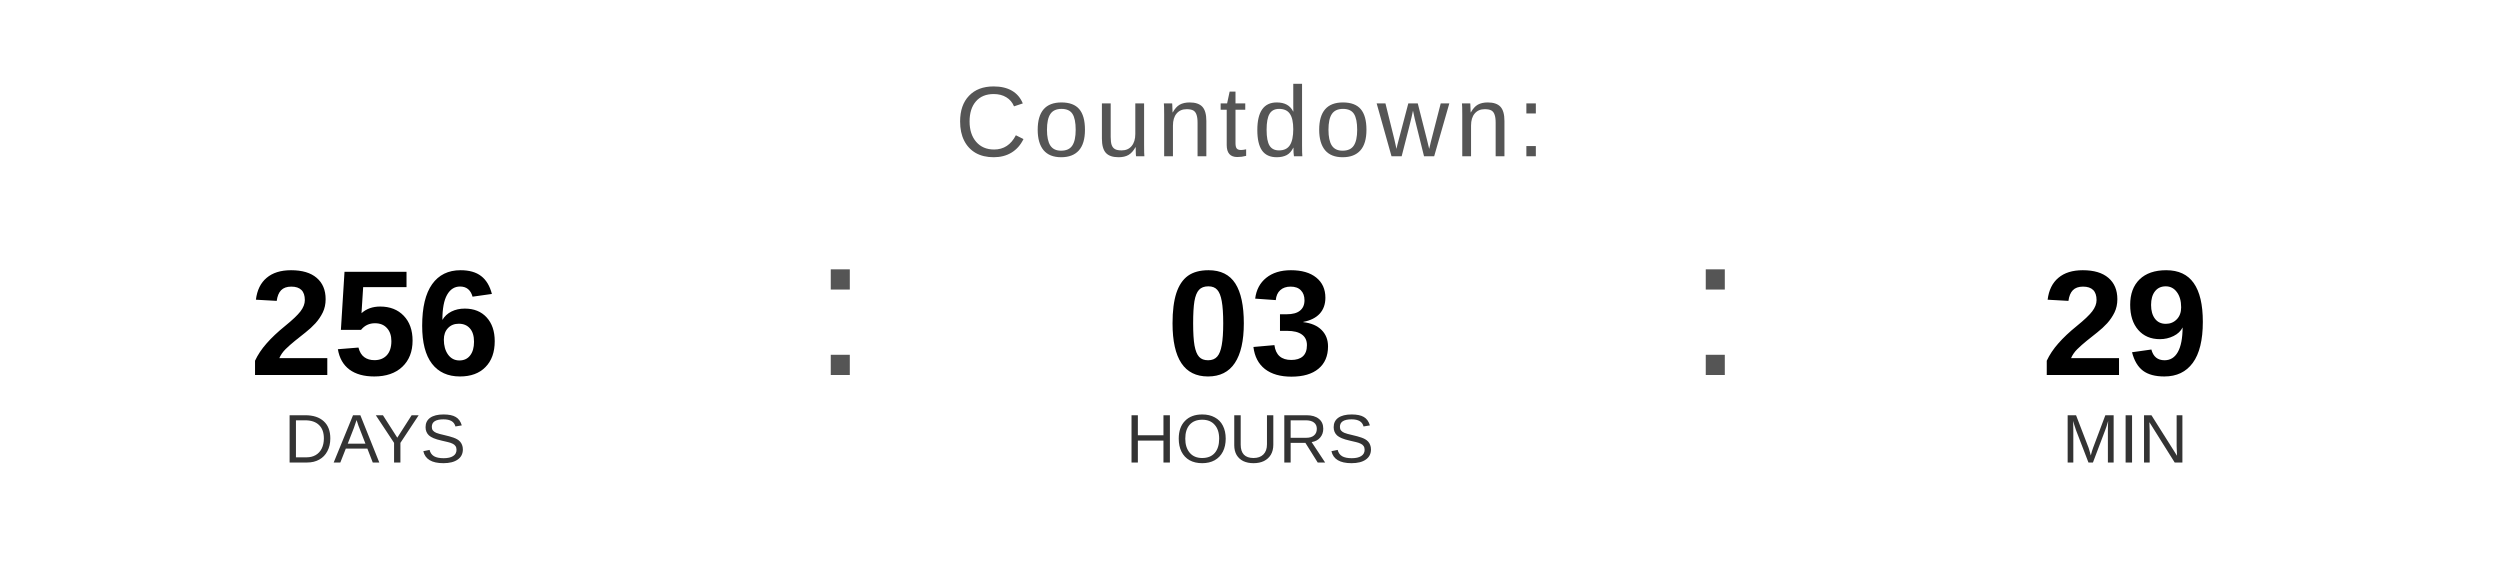
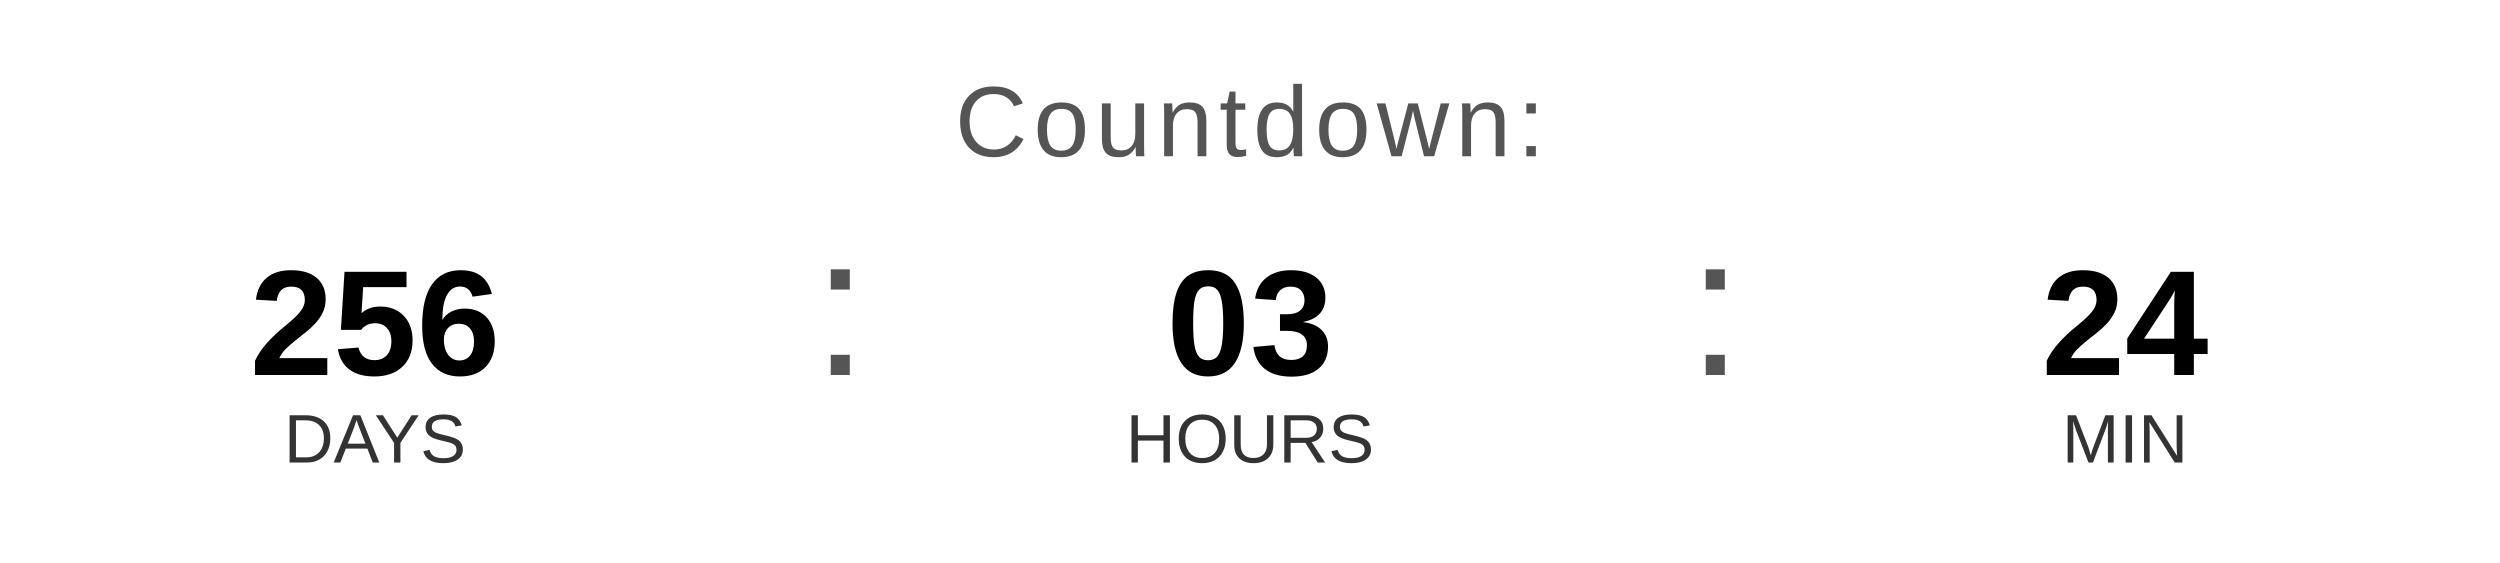
<svg xmlns="http://www.w3.org/2000/svg" width="400" height="90" viewBox="0 0 400 90">
  <text x="200" y="25" font-family="Arial, Helvetica, sans-serif" font-size="16" fill="#555555" text-anchor="middle" letter-spacing="1">
    Countdown:
  </text>
  <text x="60" y="60" font-family="Arial, Helvetica, sans-serif" font-size="24" font-weight="bold" fill="#000000" text-anchor="middle">256</text>
  <text x="60" y="74" font-family="Arial, Helvetica, sans-serif" font-size="11" fill="#333333" text-anchor="middle">DAYS</text>
  <text x="130" y="60" font-family="Arial, sans-serif" font-size="32" fill="#555555">:</text>
  <text x="200" y="60" font-family="Arial, Helvetica, sans-serif" font-size="24" font-weight="bold" fill="#000000" text-anchor="middle">03</text>
  <text x="200" y="74" font-family="Arial, Helvetica, sans-serif" font-size="11" fill="#333333" text-anchor="middle">HOURS</text>
  <text x="270" y="60" font-family="Arial, sans-serif" font-size="32" fill="#555555">:</text>
-   <text x="340" y="60" font-family="Arial, Helvetica, sans-serif" font-size="24" font-weight="bold" fill="#000000" text-anchor="middle">29</text>
+   <text x="340" y="60" font-family="Arial, Helvetica, sans-serif" font-size="24" font-weight="bold" fill="#000000" text-anchor="middle">24</text>
  <text x="340" y="74" font-family="Arial, Helvetica, sans-serif" font-size="11" fill="#333333" text-anchor="middle">MIN</text>
</svg>
